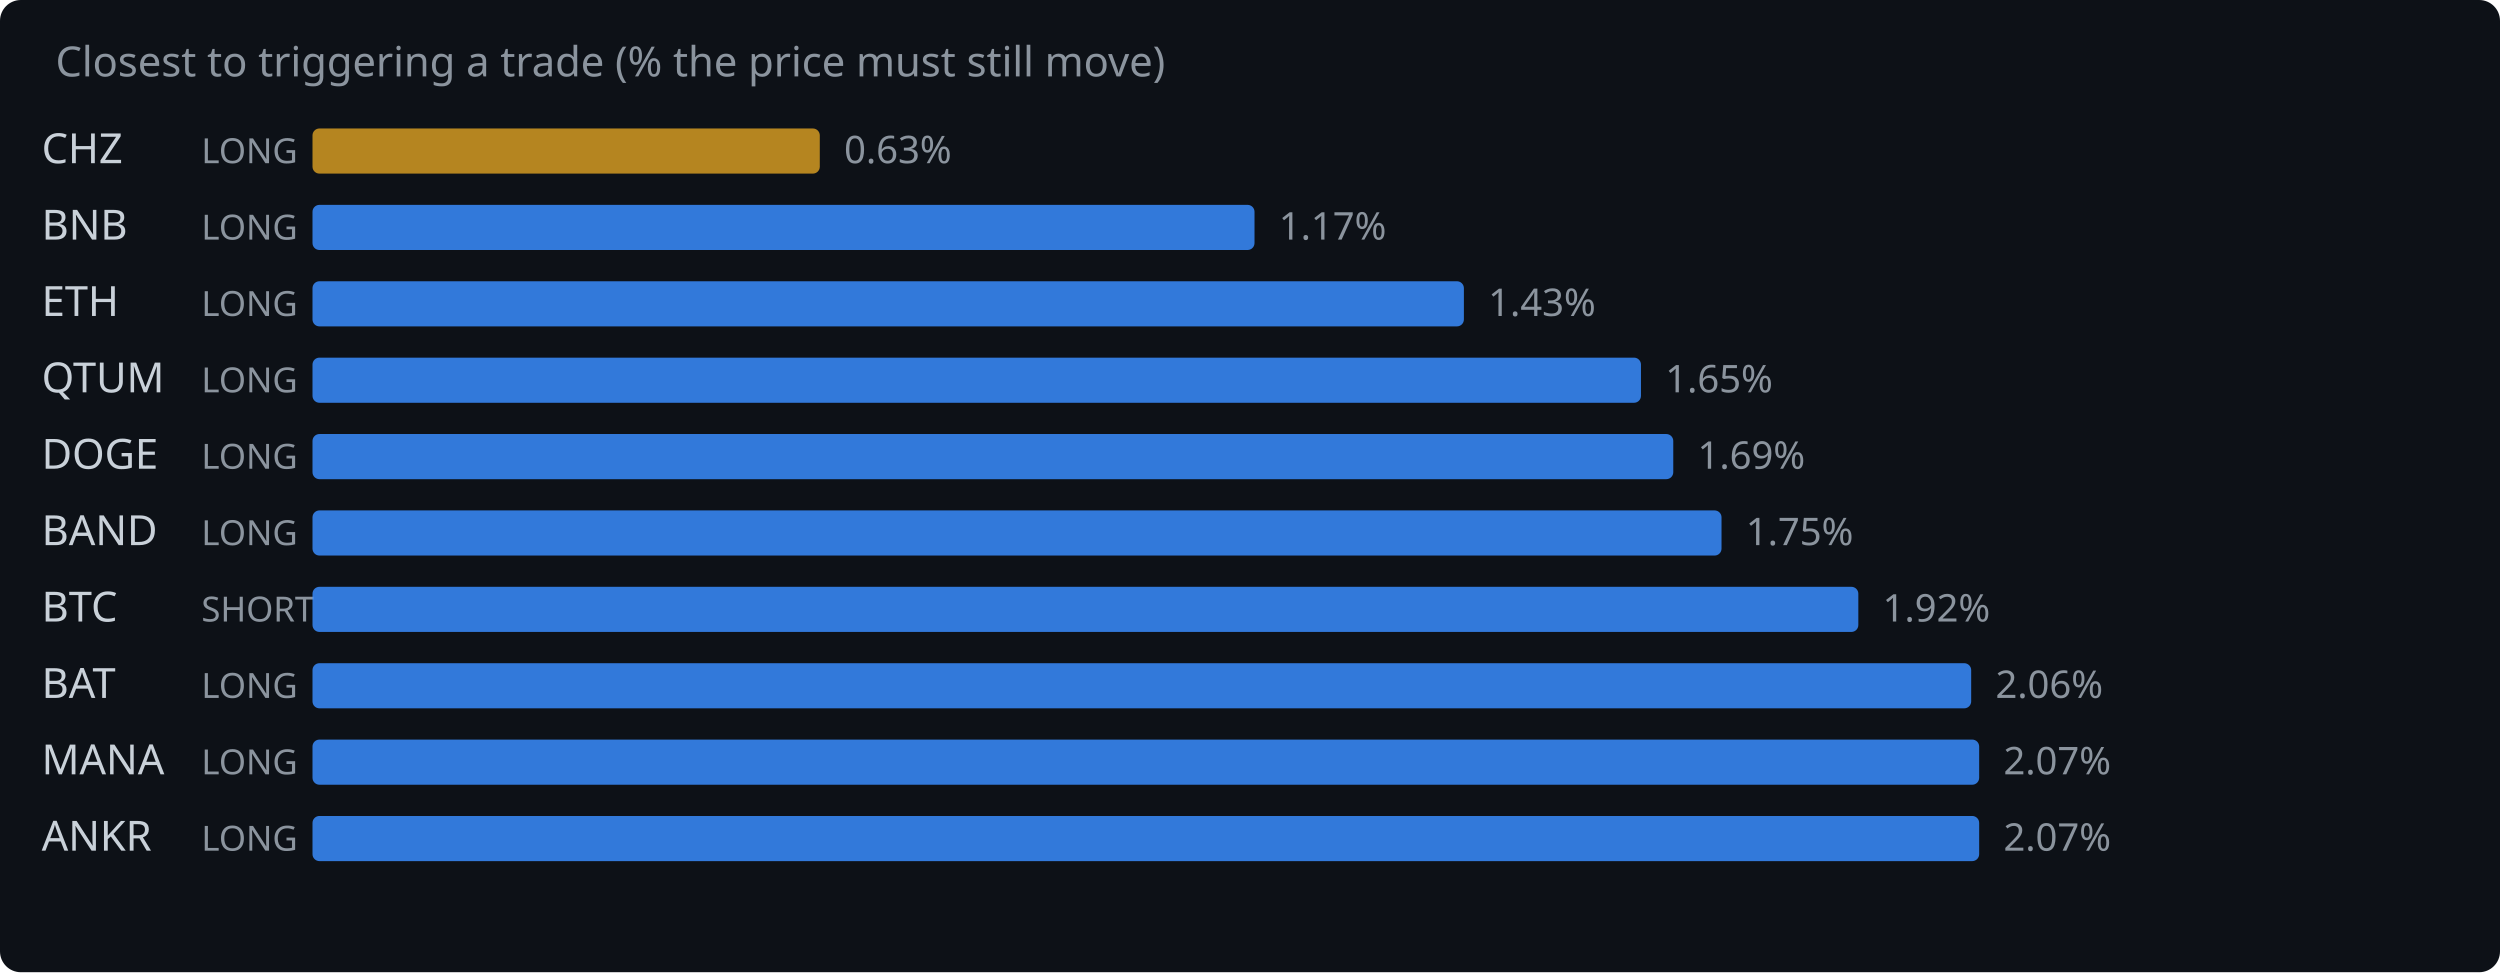
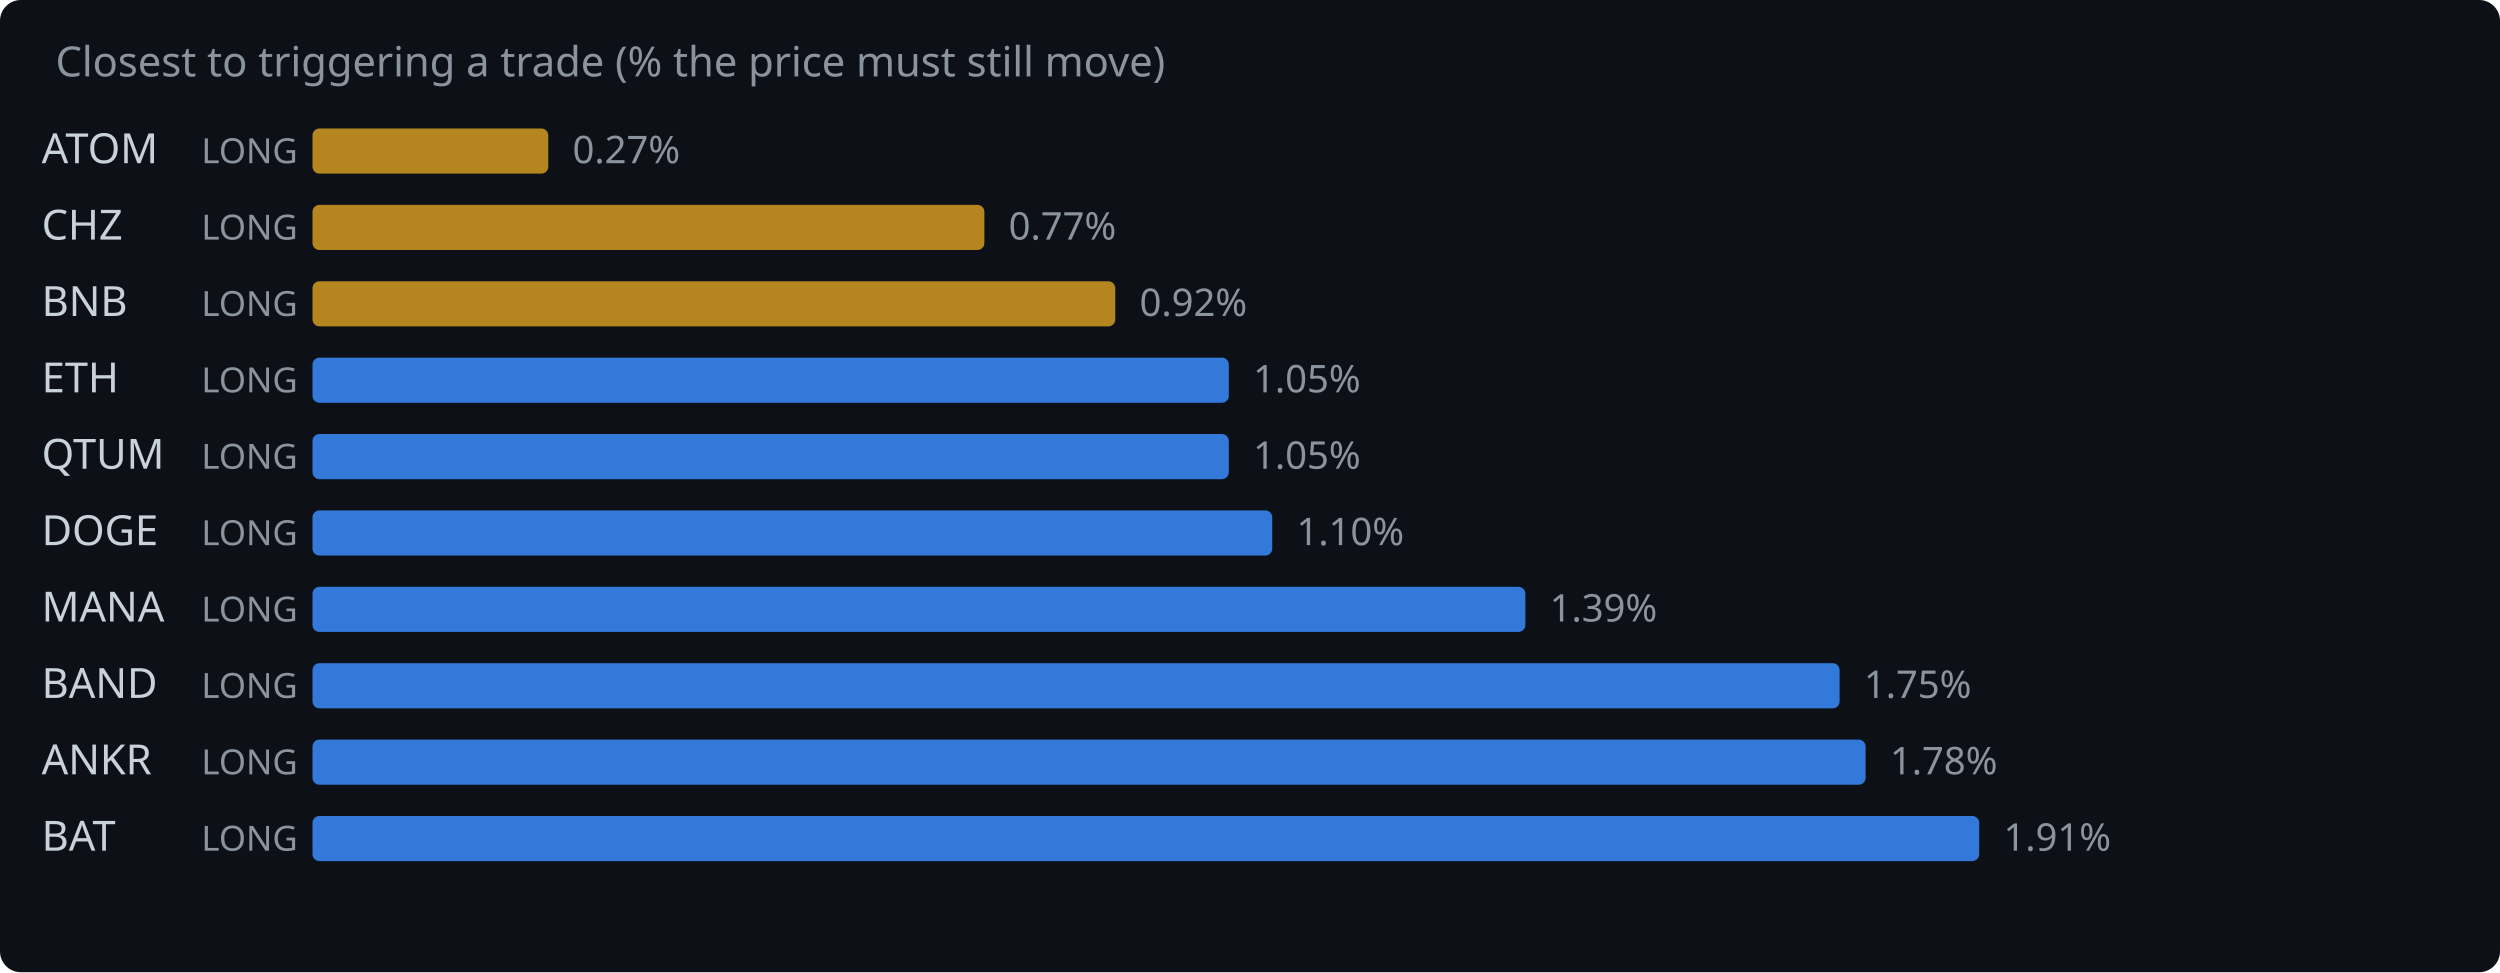
<svg xmlns="http://www.w3.org/2000/svg" width="720" height="280" viewBox="0 0 720 280">
  <rect width="720" height="280" fill="#0d1117" rx="6" />
  <text x="16" y="22" fill="#8b949e" font-family="system-ui,sans-serif" font-size="12">Closest to triggering a trade (% the price must still move)</text>
-   <text x="12" y="47" fill="#c9d1d9" font-family="system-ui,sans-serif" font-size="12">CHZ</text>
+   <text x="12" y="47" fill="#c9d1d9" font-family="system-ui,sans-serif" font-size="12">ATOM</text>
  <text x="58" y="47" fill="#8b949e" font-family="system-ui,sans-serif" font-size="10">LONG</text>
-   <rect x="90" y="37" width="146.1" height="13" rx="2" fill="#d29922" opacity="0.85" />
-   <text x="243.1" y="47" fill="#8b949e" font-family="system-ui,sans-serif" font-size="11">0.63%</text>
-   <text x="12" y="69" fill="#c9d1d9" font-family="system-ui,sans-serif" font-size="12">BNB</text>
+   <rect x="90" y="37" width="67.9" height="13" rx="2" fill="#d29922" opacity="0.85" />
+   <text x="164.9" y="47" fill="#8b949e" font-family="system-ui,sans-serif" font-size="11">0.27%</text>
+   <text x="12" y="69" fill="#c9d1d9" font-family="system-ui,sans-serif" font-size="12">CHZ</text>
  <text x="58" y="69" fill="#8b949e" font-family="system-ui,sans-serif" font-size="10">LONG</text>
-   <rect x="90" y="59" width="271.3" height="13" rx="2" fill="#388bfd" opacity="0.85" />
-   <text x="368.3" y="69" fill="#8b949e" font-family="system-ui,sans-serif" font-size="11">1.17%</text>
-   <text x="12" y="91" fill="#c9d1d9" font-family="system-ui,sans-serif" font-size="12">ETH</text>
+   <rect x="90" y="59" width="193.5" height="13" rx="2" fill="#d29922" opacity="0.85" />
+   <text x="290.5" y="69" fill="#8b949e" font-family="system-ui,sans-serif" font-size="11">0.77%</text>
+   <text x="12" y="91" fill="#c9d1d9" font-family="system-ui,sans-serif" font-size="12">BNB</text>
  <text x="58" y="91" fill="#8b949e" font-family="system-ui,sans-serif" font-size="10">LONG</text>
-   <rect x="90" y="81" width="331.6" height="13" rx="2" fill="#388bfd" opacity="0.85" />
-   <text x="428.6" y="91" fill="#8b949e" font-family="system-ui,sans-serif" font-size="11">1.43%</text>
-   <text x="12" y="113" fill="#c9d1d9" font-family="system-ui,sans-serif" font-size="12">QTUM</text>
+   <rect x="90" y="81" width="231.2" height="13" rx="2" fill="#d29922" opacity="0.85" />
+   <text x="328.2" y="91" fill="#8b949e" font-family="system-ui,sans-serif" font-size="11">0.92%</text>
+   <text x="12" y="113" fill="#c9d1d9" font-family="system-ui,sans-serif" font-size="12">ETH</text>
  <text x="58" y="113" fill="#8b949e" font-family="system-ui,sans-serif" font-size="10">LONG</text>
-   <rect x="90" y="103" width="382.6" height="13" rx="2" fill="#388bfd" opacity="0.85" />
-   <text x="479.6" y="113" fill="#8b949e" font-family="system-ui,sans-serif" font-size="11">1.65%</text>
-   <text x="12" y="135" fill="#c9d1d9" font-family="system-ui,sans-serif" font-size="12">DOGE</text>
+   <rect x="90" y="103" width="263.9" height="13" rx="2" fill="#388bfd" opacity="0.85" />
+   <text x="360.9" y="113" fill="#8b949e" font-family="system-ui,sans-serif" font-size="11">1.05%</text>
+   <text x="12" y="135" fill="#c9d1d9" font-family="system-ui,sans-serif" font-size="12">QTUM</text>
  <text x="58" y="135" fill="#8b949e" font-family="system-ui,sans-serif" font-size="10">LONG</text>
-   <rect x="90" y="125" width="391.9" height="13" rx="2" fill="#388bfd" opacity="0.85" />
-   <text x="488.9" y="135" fill="#8b949e" font-family="system-ui,sans-serif" font-size="11">1.69%</text>
-   <text x="12" y="157" fill="#c9d1d9" font-family="system-ui,sans-serif" font-size="12">BAND</text>
+   <rect x="90" y="125" width="263.9" height="13" rx="2" fill="#388bfd" opacity="0.85" />
+   <text x="360.9" y="135" fill="#8b949e" font-family="system-ui,sans-serif" font-size="11">1.05%</text>
+   <text x="12" y="157" fill="#c9d1d9" font-family="system-ui,sans-serif" font-size="12">DOGE</text>
  <text x="58" y="157" fill="#8b949e" font-family="system-ui,sans-serif" font-size="10">LONG</text>
-   <rect x="90" y="147" width="405.8" height="13" rx="2" fill="#388bfd" opacity="0.85" />
-   <text x="502.8" y="157" fill="#8b949e" font-family="system-ui,sans-serif" font-size="11">1.75%</text>
-   <text x="12" y="179" fill="#c9d1d9" font-family="system-ui,sans-serif" font-size="12">BTC</text>
-   <text x="58" y="179" fill="#8b949e" font-family="system-ui,sans-serif" font-size="10">SHORT</text>
-   <rect x="90" y="169" width="445.2" height="13" rx="2" fill="#388bfd" opacity="0.85" />
-   <text x="542.2" y="179" fill="#8b949e" font-family="system-ui,sans-serif" font-size="11">1.92%</text>
-   <text x="12" y="201" fill="#c9d1d9" font-family="system-ui,sans-serif" font-size="12">BAT</text>
+   <rect x="90" y="147" width="276.4" height="13" rx="2" fill="#388bfd" opacity="0.85" />
+   <text x="373.4" y="157" fill="#8b949e" font-family="system-ui,sans-serif" font-size="11">1.10%</text>
+   <text x="12" y="179" fill="#c9d1d9" font-family="system-ui,sans-serif" font-size="12">MANA</text>
+   <text x="58" y="179" fill="#8b949e" font-family="system-ui,sans-serif" font-size="10">LONG</text>
+   <rect x="90" y="169" width="349.3" height="13" rx="2" fill="#388bfd" opacity="0.85" />
+   <text x="446.3" y="179" fill="#8b949e" font-family="system-ui,sans-serif" font-size="11">1.39%</text>
+   <text x="12" y="201" fill="#c9d1d9" font-family="system-ui,sans-serif" font-size="12">BAND</text>
  <text x="58" y="201" fill="#8b949e" font-family="system-ui,sans-serif" font-size="10">LONG</text>
-   <rect x="90" y="191" width="477.7" height="13" rx="2" fill="#388bfd" opacity="0.85" />
-   <text x="574.7" y="201" fill="#8b949e" font-family="system-ui,sans-serif" font-size="11">2.06%</text>
-   <text x="12" y="223" fill="#c9d1d9" font-family="system-ui,sans-serif" font-size="12">MANA</text>
+   <rect x="90" y="191" width="439.8" height="13" rx="2" fill="#388bfd" opacity="0.85" />
+   <text x="536.8" y="201" fill="#8b949e" font-family="system-ui,sans-serif" font-size="11">1.75%</text>
+   <text x="12" y="223" fill="#c9d1d9" font-family="system-ui,sans-serif" font-size="12">ANKR</text>
  <text x="58" y="223" fill="#8b949e" font-family="system-ui,sans-serif" font-size="10">LONG</text>
-   <rect x="90" y="213" width="480.0" height="13" rx="2" fill="#388bfd" opacity="0.85" />
-   <text x="577.0" y="223" fill="#8b949e" font-family="system-ui,sans-serif" font-size="11">2.07%</text>
-   <text x="12" y="245" fill="#c9d1d9" font-family="system-ui,sans-serif" font-size="12">ANKR</text>
+   <rect x="90" y="213" width="447.3" height="13" rx="2" fill="#388bfd" opacity="0.85" />
+   <text x="544.3" y="223" fill="#8b949e" font-family="system-ui,sans-serif" font-size="11">1.78%</text>
+   <text x="12" y="245" fill="#c9d1d9" font-family="system-ui,sans-serif" font-size="12">BAT</text>
  <text x="58" y="245" fill="#8b949e" font-family="system-ui,sans-serif" font-size="10">LONG</text>
  <rect x="90" y="235" width="480.0" height="13" rx="2" fill="#388bfd" opacity="0.85" />
-   <text x="577.0" y="245" fill="#8b949e" font-family="system-ui,sans-serif" font-size="11">2.07%</text>
+   <text x="577.0" y="245" fill="#8b949e" font-family="system-ui,sans-serif" font-size="11">1.91%</text>
</svg>
